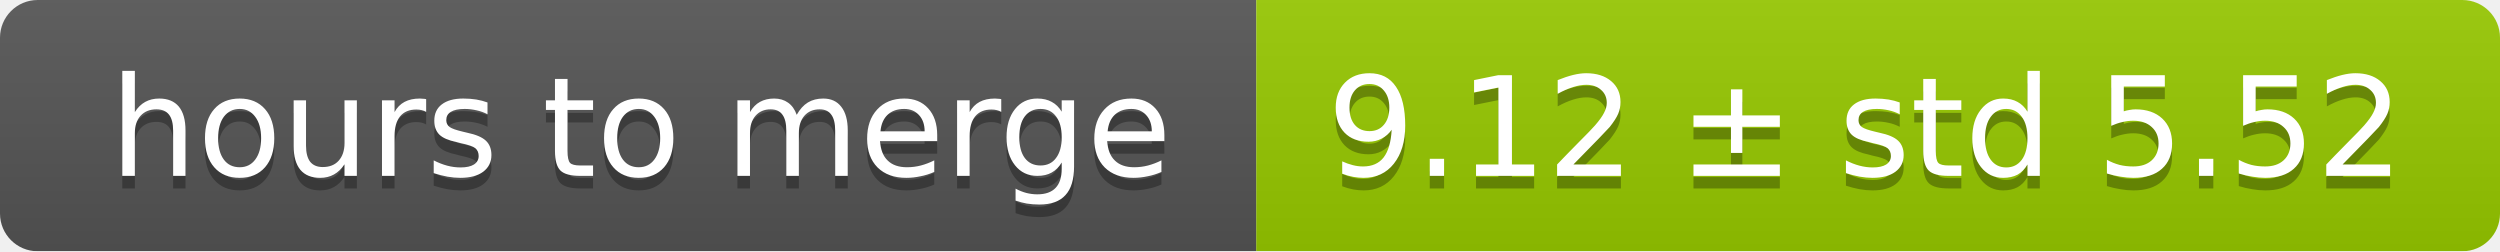
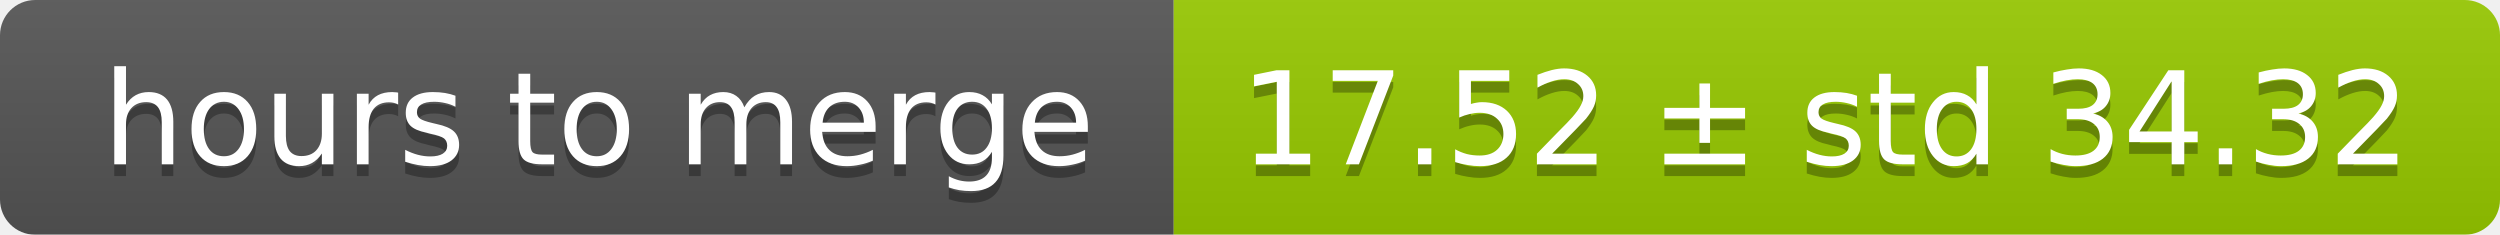
- <svg xmlns="http://www.w3.org/2000/svg" width="199" height="20">
+ <svg xmlns="http://www.w3.org/2000/svg" width="213" height="20">
  <linearGradient id="smooth" x2="0" y2="100%">
    <stop offset="0" stop-color="#bbb" stop-opacity=".1" />
    <stop offset="1" stop-opacity=".1" />
  </linearGradient>
  <mask id="round">
-     <rect width="199" height="20" rx="3" fill="#fff" />
+     <rect width="213" height="20" rx="3" fill="#fff" />
  </mask>
  <g mask="url(#round)">
    <rect width="100" height="20" fill="#555" />
-     <rect x="100" width="99" height="20" fill="#97ca00" />
-     <rect width="199" height="20" fill="url(#smooth)" />
+     <rect x="100" width="113" height="20" fill="#97ca00" />
+     <rect width="213" height="20" fill="url(#smooth)" />
  </g>
  <g fill="#fff" text-anchor="middle" font-family="DejaVu Sans,Verdana,Geneva,sans-serif" font-size="11">
    <text x="51" y="15" fill="#010101" fill-opacity=".3">hours to merge</text>
    <text x="51" y="14">hours to merge</text>
-     <text x="148.5" y="15" fill="#010101" fill-opacity=".3">9.12 ± std 5.52</text>
-     <text x="148.5" y="14">9.12 ± std 5.52</text>
+     <text x="155.5" y="15" fill="#010101" fill-opacity=".3">17.52 ± std 34.32</text>
+     <text x="155.5" y="14">17.52 ± std 34.32</text>
  </g>
</svg>
